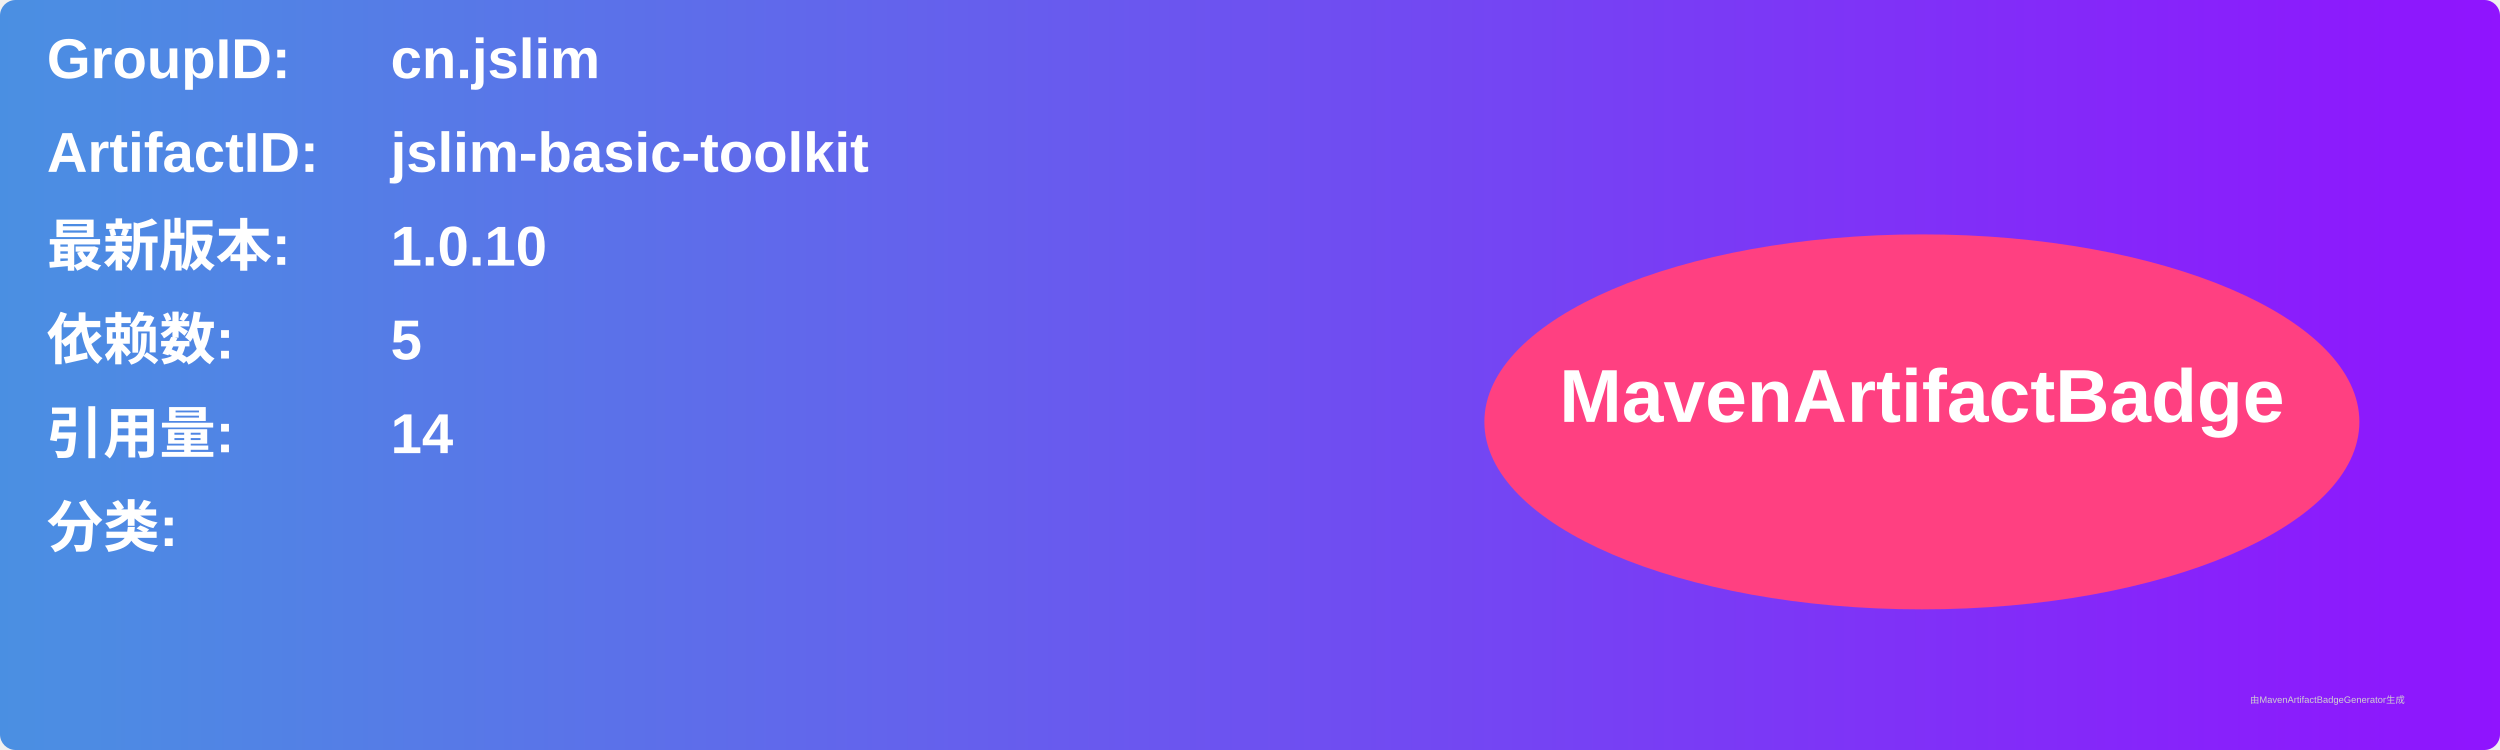
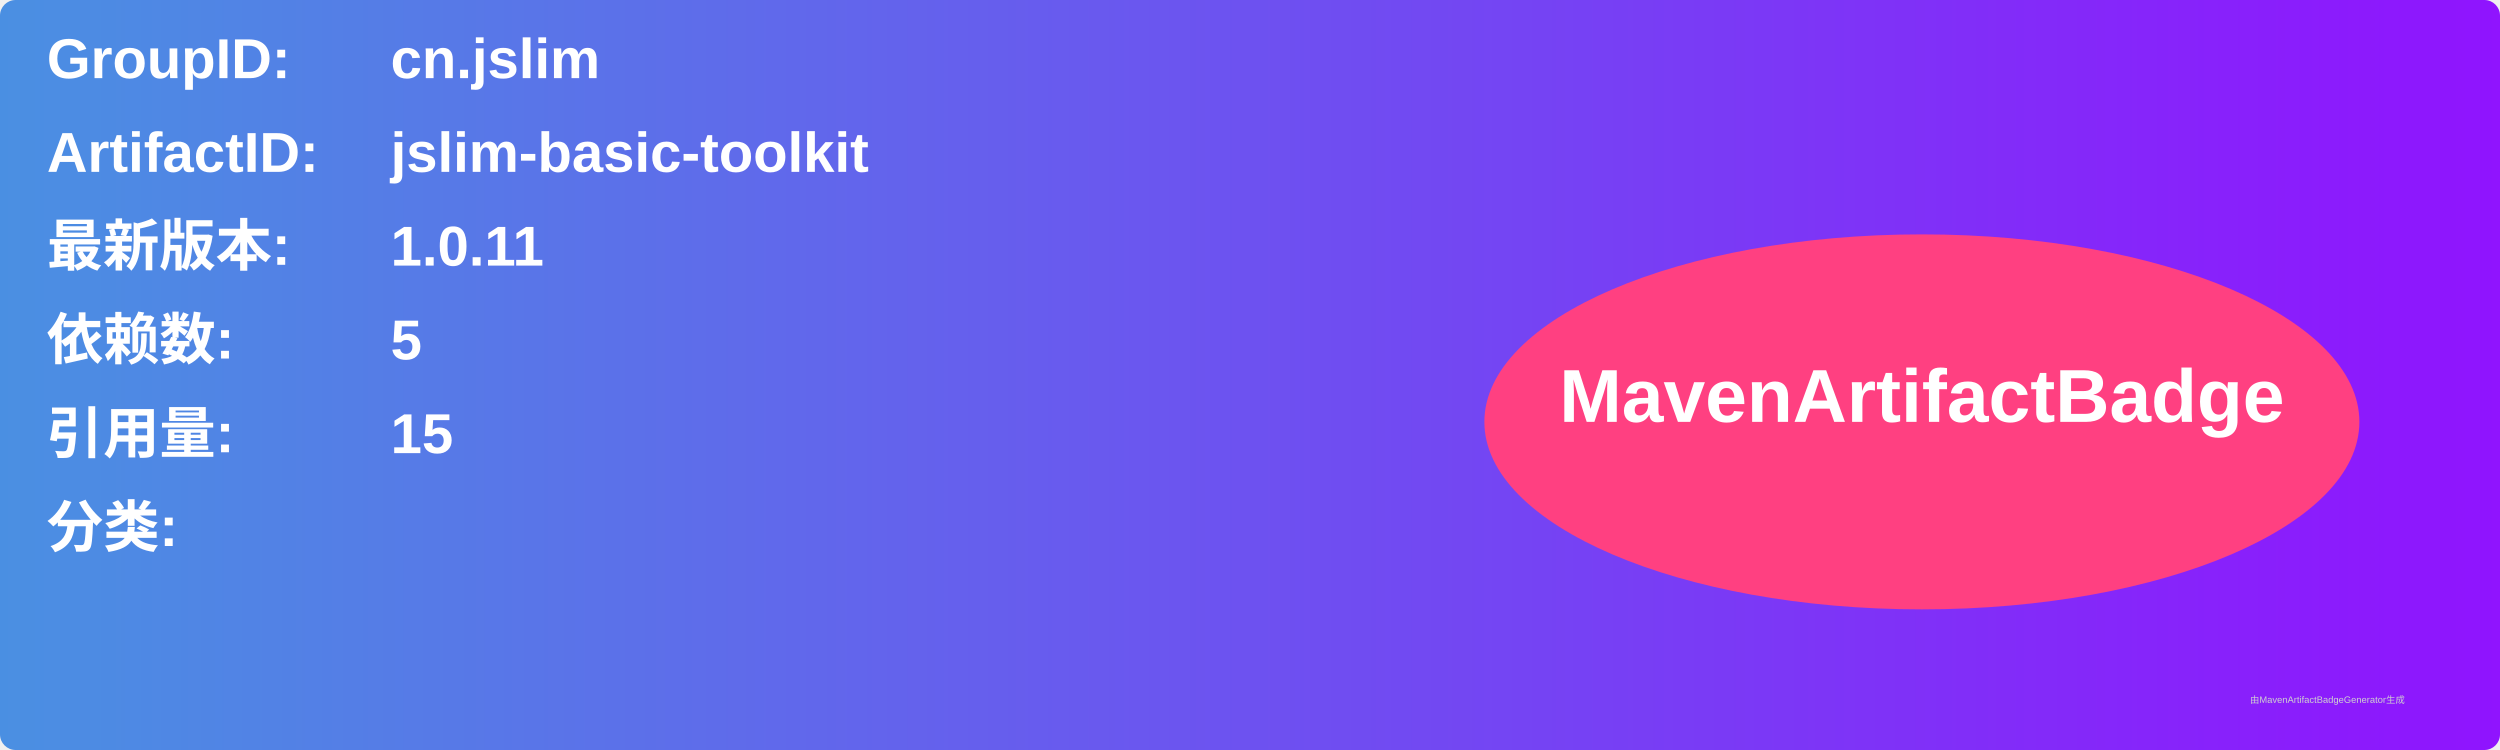
<svg xmlns="http://www.w3.org/2000/svg" width="800" height="240" viewBox="0 0 800 240">
  <linearGradient id="grad" x1="0%" y1="0%" x2="100%" y2="0%">
    <stop offset="0%" stop-color="#4a90e2" />
    <stop offset="100%" stop-color="#9013fe" />
  </linearGradient>
  <rect width="100%" height="100%" rx="5" ry="5" fill="url(#grad)" />
  <g transform="translate(15, 15)">
    <text x="0" y="10" font-family="Arial" font-size="18" fill="white" font-weight="bold" width="260">GroupID:</text>
    <text x="110" y="10" font-family="Arial" font-size="18" fill="white" font-weight="bold" width="460">cn.jslim</text>
    <text x="0" y="40" font-family="Arial" font-size="18" fill="white" font-weight="bold" width="260">ArtifactID:</text>
    <text x="110" y="40" font-family="Arial" font-size="18" fill="white" font-weight="bold" width="460">jslim-basic-toolkit</text>
    <text x="0" y="70" font-family="Arial" font-size="18" fill="white" font-weight="bold">最新版本:</text>
    <text x="110" y="70" font-family="Arial" font-size="18" fill="white" font-weight="bold">
-       <tspan font-weight="bold">1.0.10</tspan>
+       <tspan font-weight="bold">1.0.11</tspan>
    </text>
    <text x="0" y="100" font-family="Arial" font-size="18" fill="white" font-weight="bold">依赖数: </text>
    <text x="110" y="100" font-family="Arial" font-size="18" fill="white">
      <tspan font-weight="bold">5</tspan>
    </text>
    <text x="0" y="130" font-family="Arial" font-size="18" fill="white" font-weight="bold">引用量: </text>
    <text x="110" y="130" font-family="Arial" font-size="18" fill="white">
-       <tspan font-weight="bold">14</tspan>
+       <tspan font-weight="bold">15</tspan>
    </text>
    <text x="0" y="160" font-family="Arial" font-size="18" fill="white" font-weight="bold">分类:</text>
    <text x="10" y="190" font-family="Arial" font-size="10" fill="white">
      <tspan font-weight="bold" />
    </text>
    <ellipse cx="600" cy="120" rx="140" ry="60" fill="#ff4081" />
    <text x="600" y="120" text-anchor="middle" font-family="Arial" font-size="24" fill="white" font-weight="bold">MavenArtifactBadge</text>
  </g>
  <text x="720" y="225" font-family="Arial" font-size="3" fill="#d0d0d0">由MavenArtifactBadgeGenerator生成</text>
</svg>
